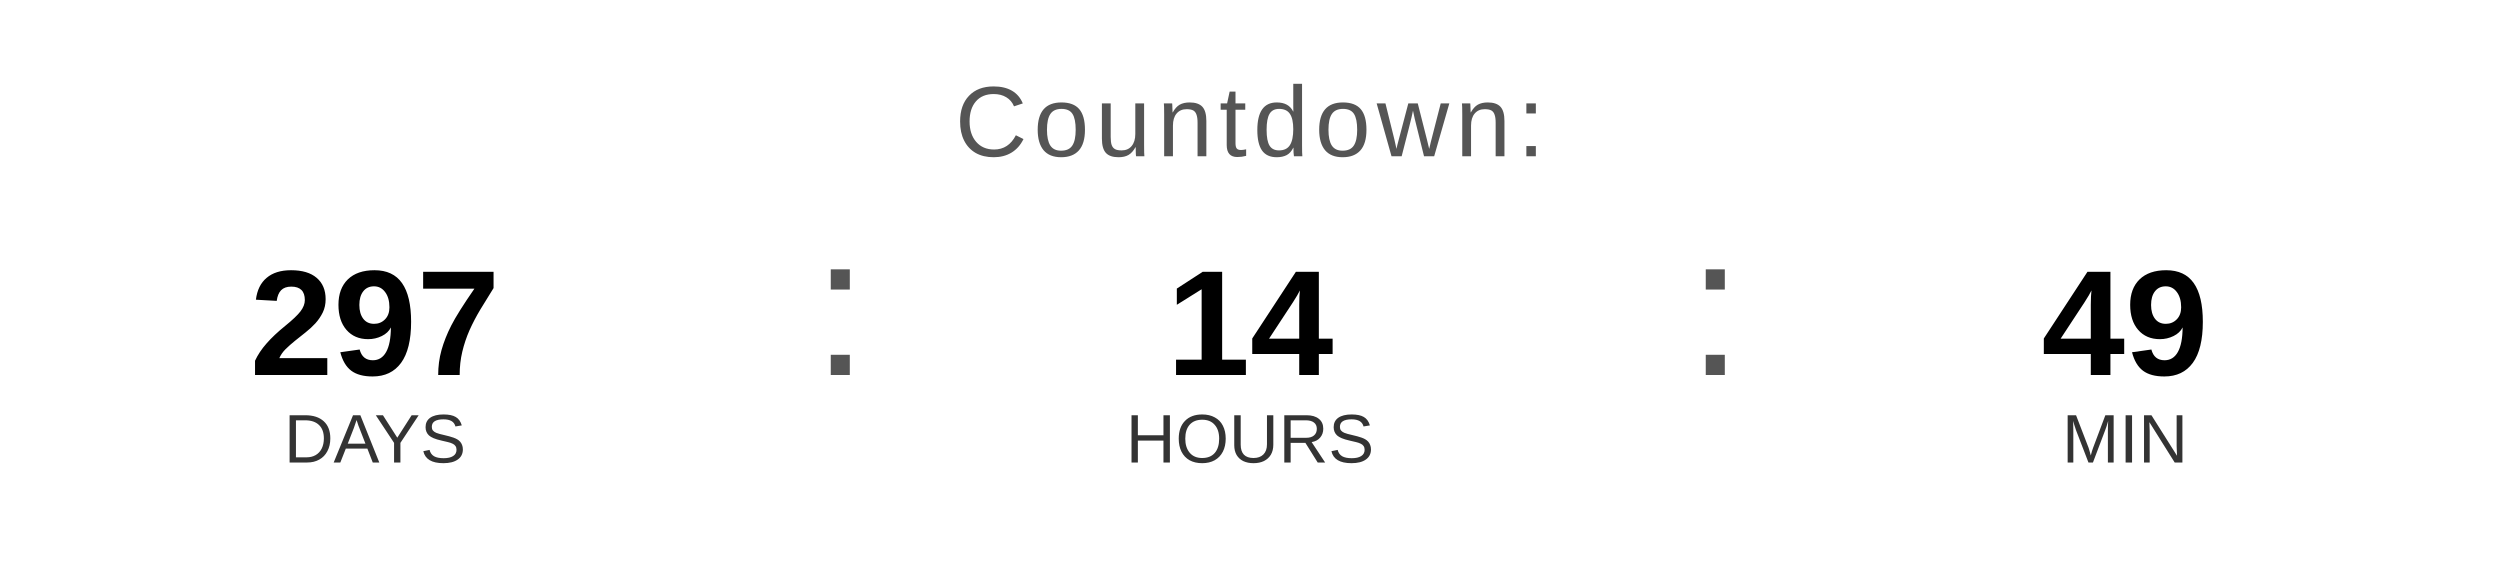
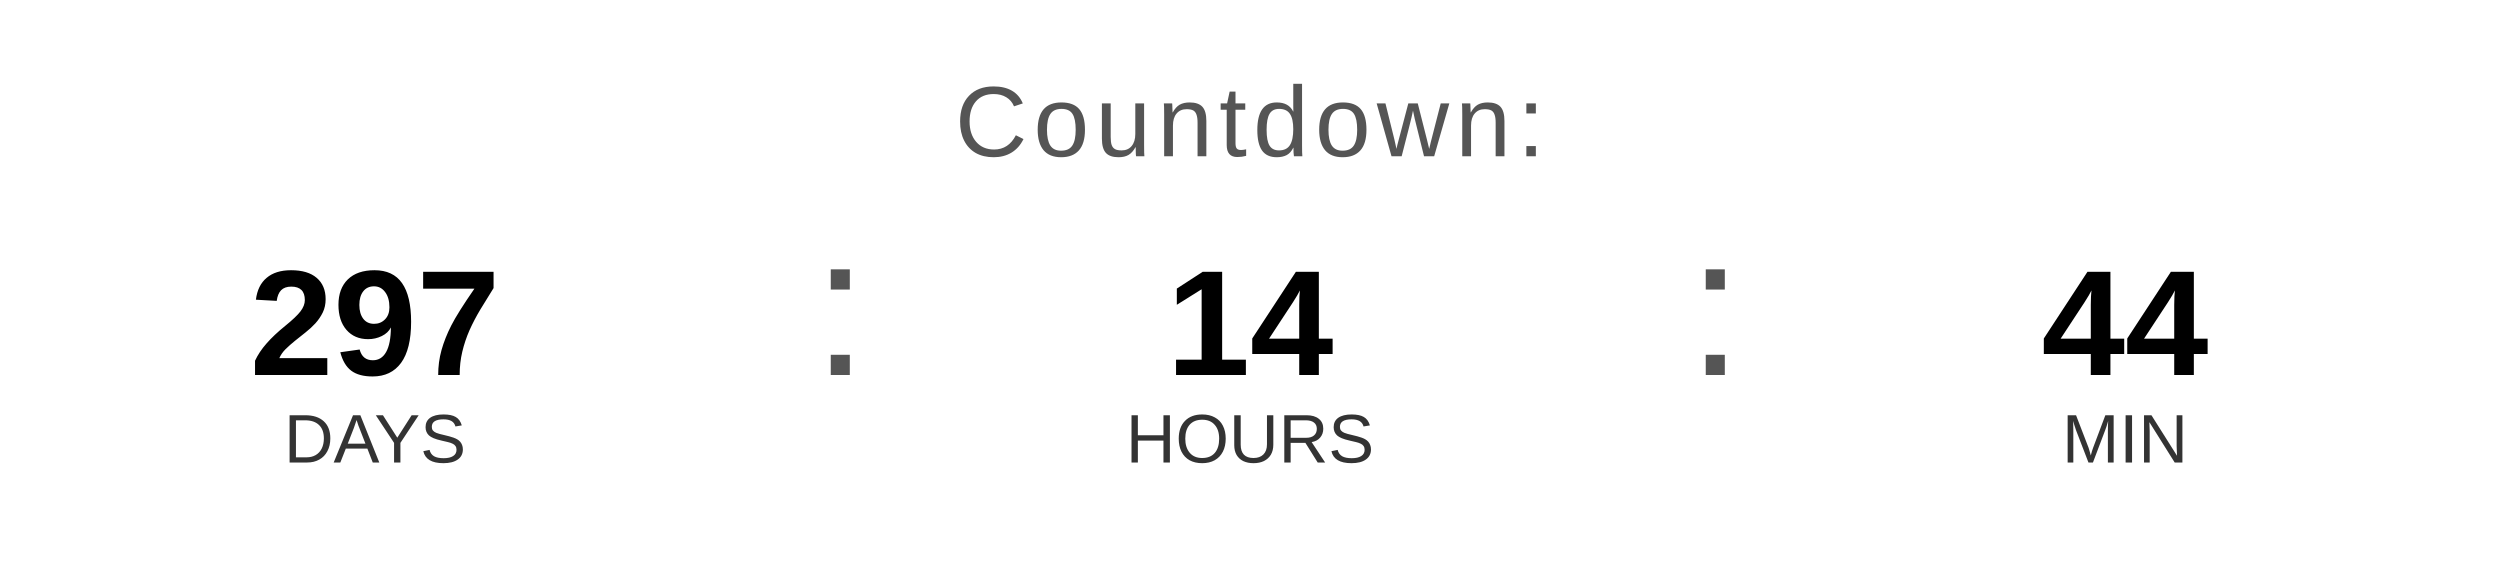
<svg xmlns="http://www.w3.org/2000/svg" width="400" height="90" viewBox="0 0 400 90">
  <text x="200" y="25" font-family="Arial, Helvetica, sans-serif" font-size="16" fill="#555555" text-anchor="middle" letter-spacing="1">
    Countdown:
  </text>
  <text x="60" y="60" font-family="Arial, Helvetica, sans-serif" font-size="24" font-weight="bold" fill="#000000" text-anchor="middle">297</text>
  <text x="60" y="74" font-family="Arial, Helvetica, sans-serif" font-size="11" fill="#333333" text-anchor="middle">DAYS</text>
  <text x="130" y="60" font-family="Arial, sans-serif" font-size="32" fill="#555555">:</text>
  <text x="200" y="60" font-family="Arial, Helvetica, sans-serif" font-size="24" font-weight="bold" fill="#000000" text-anchor="middle">14</text>
  <text x="200" y="74" font-family="Arial, Helvetica, sans-serif" font-size="11" fill="#333333" text-anchor="middle">HOURS</text>
  <text x="270" y="60" font-family="Arial, sans-serif" font-size="32" fill="#555555">:</text>
-   <text x="340" y="60" font-family="Arial, Helvetica, sans-serif" font-size="24" font-weight="bold" fill="#000000" text-anchor="middle">49</text>
+   <text x="340" y="60" font-family="Arial, Helvetica, sans-serif" font-size="24" font-weight="bold" fill="#000000" text-anchor="middle">44</text>
  <text x="340" y="74" font-family="Arial, Helvetica, sans-serif" font-size="11" fill="#333333" text-anchor="middle">MIN</text>
</svg>
